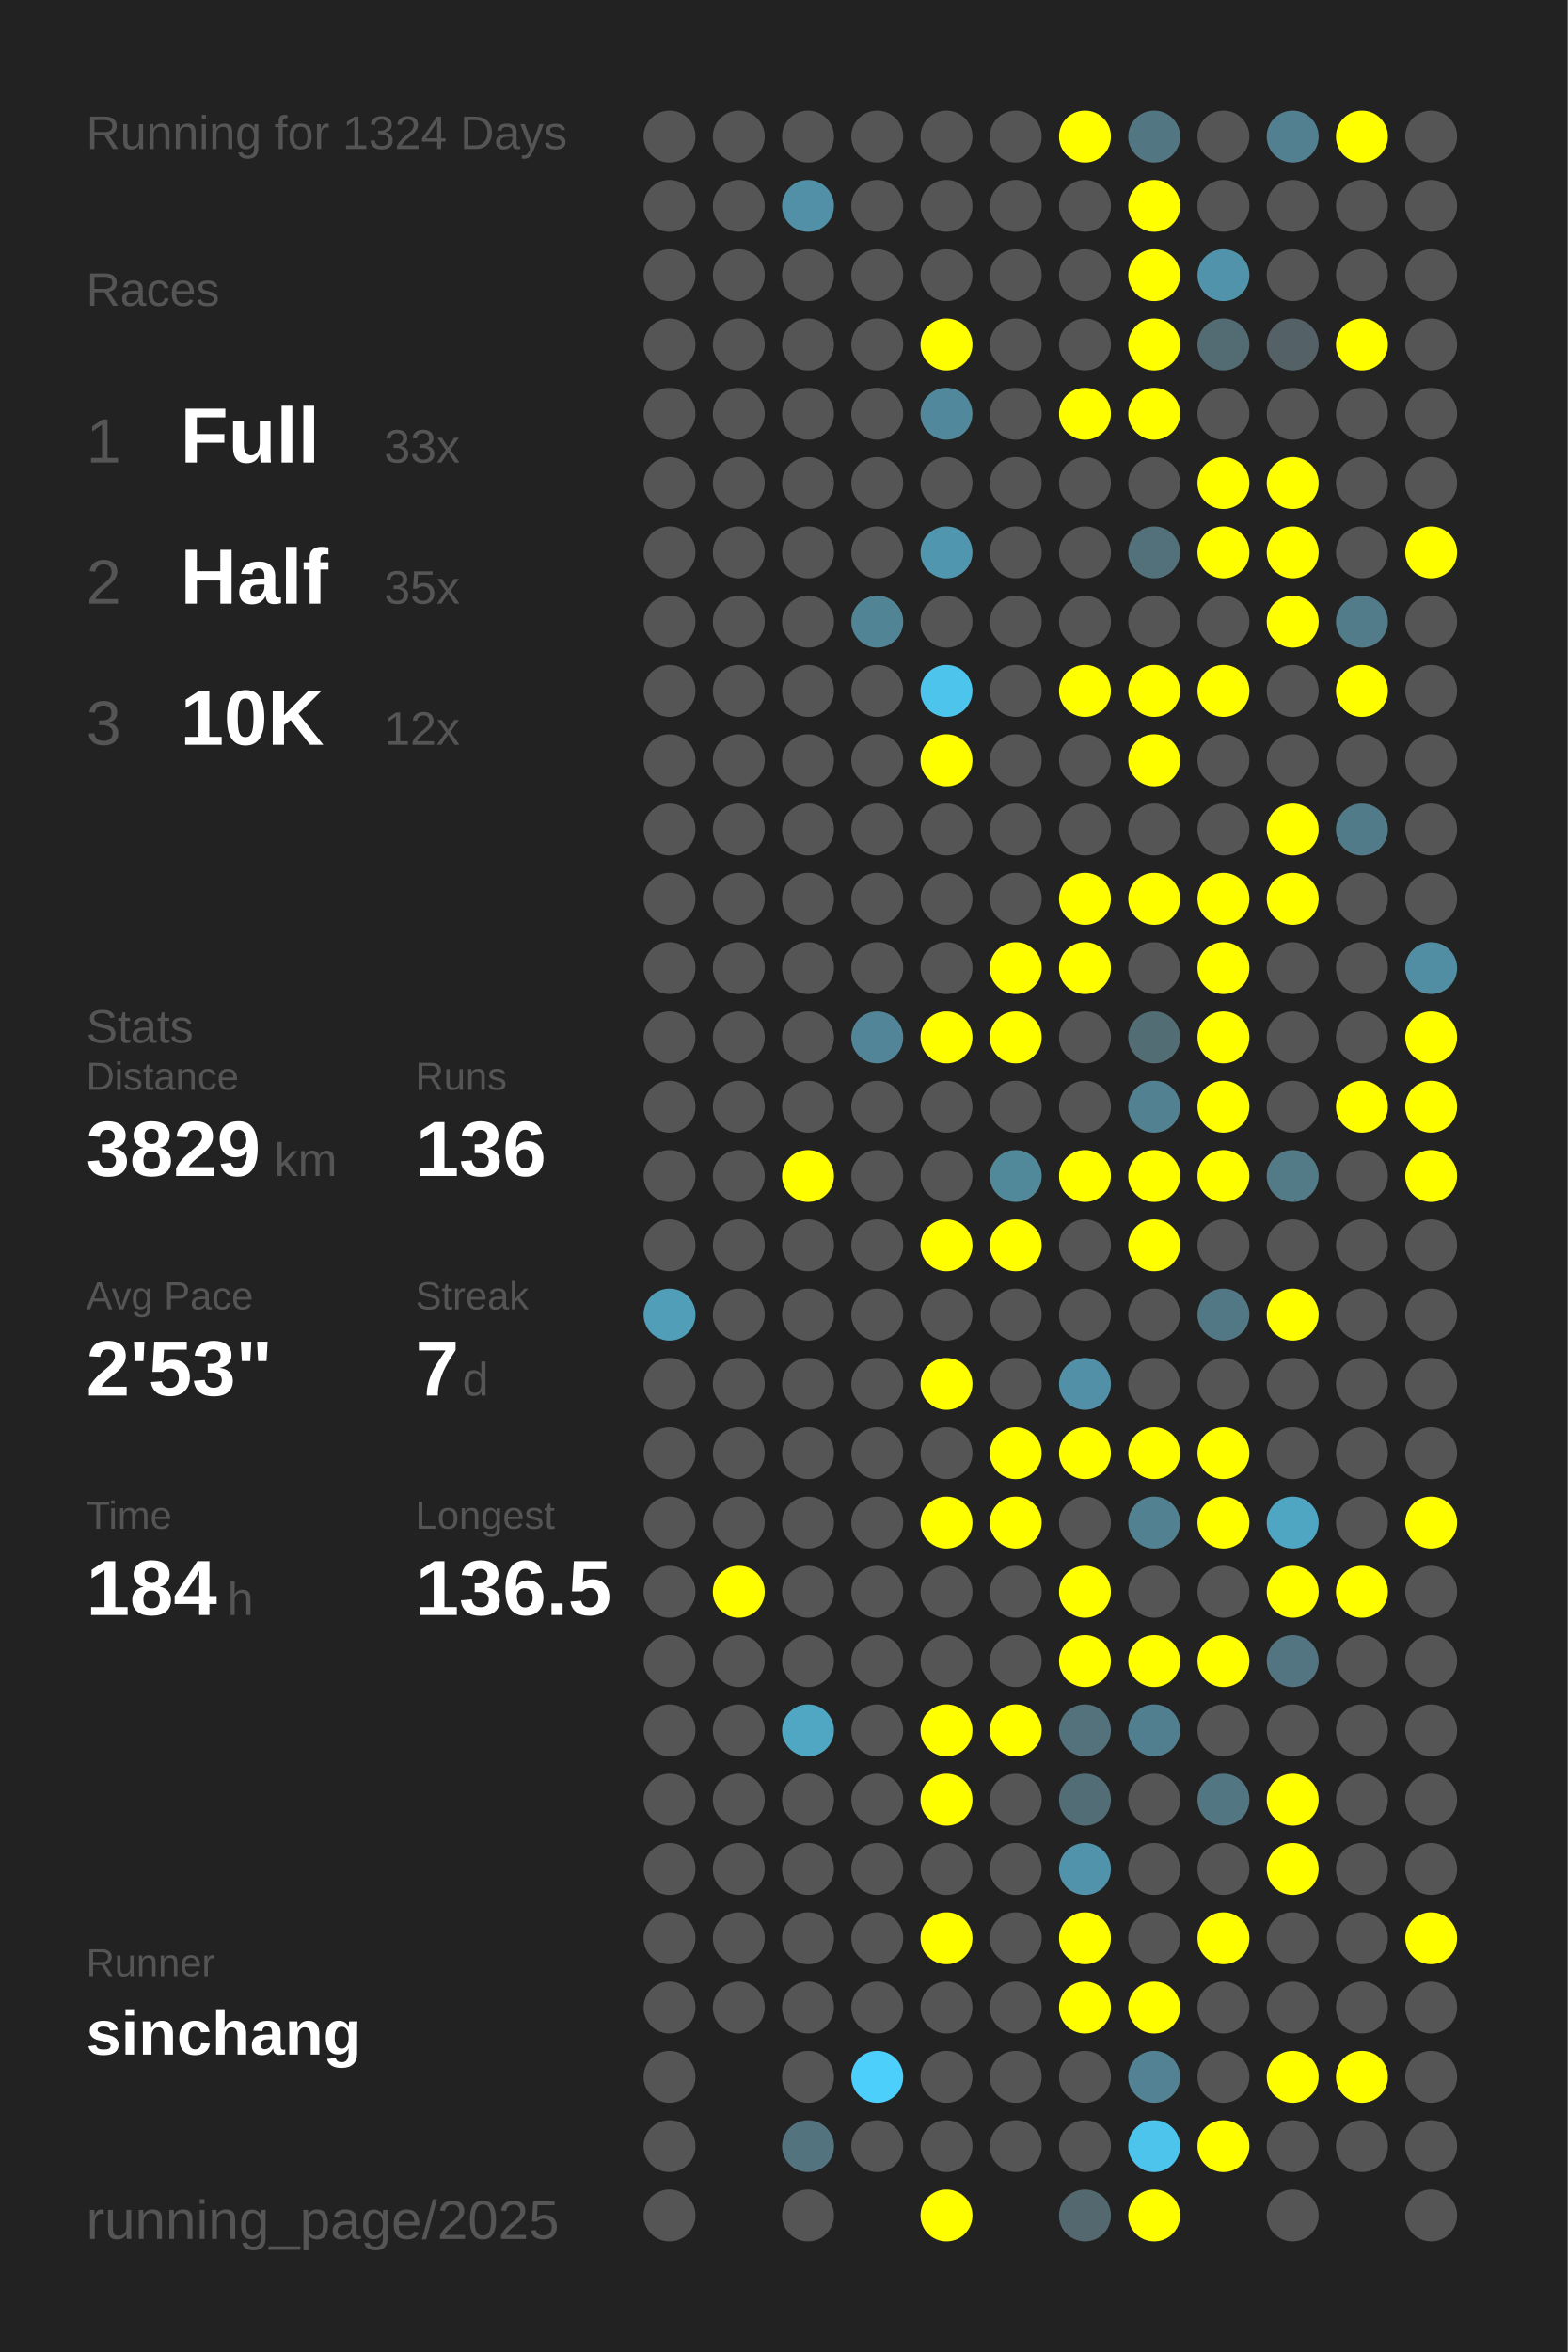
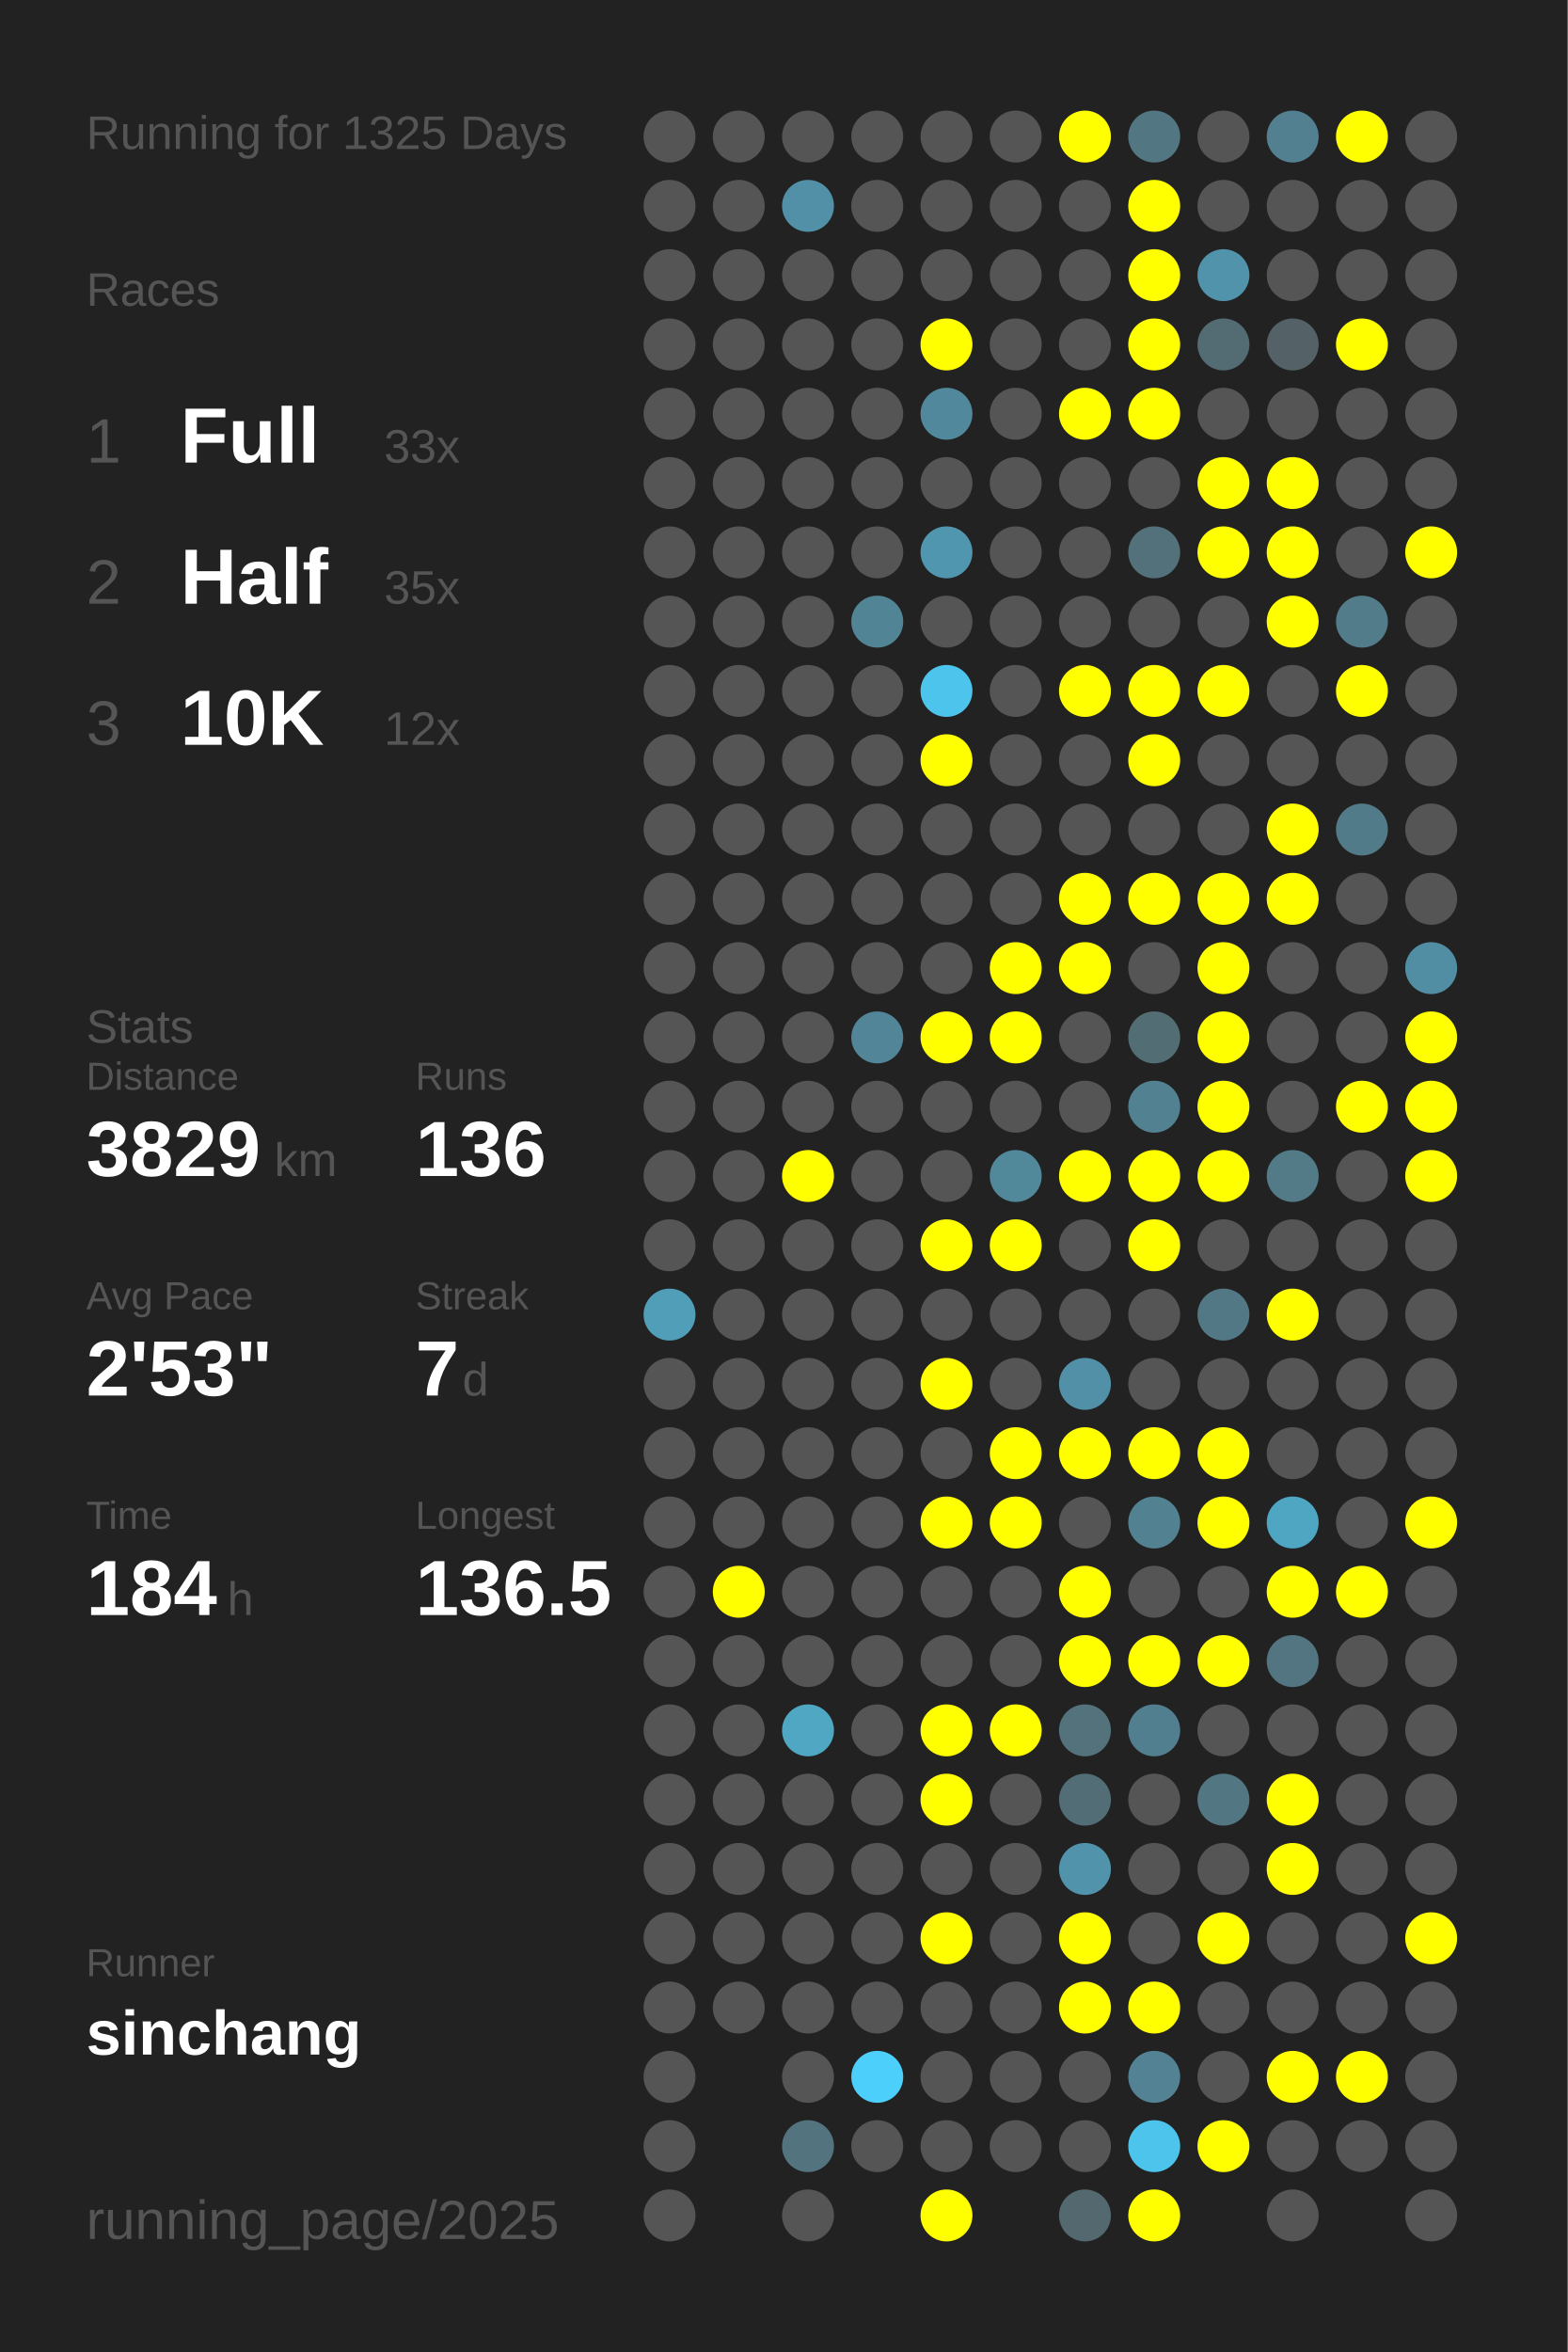
<svg xmlns="http://www.w3.org/2000/svg" baseProfile="full" height="300mm" version="1.1" viewBox="0,0,200,300" width="200mm">
  <defs />
  <rect fill="#222222" height="300" width="200" x="0" y="0" />
-   <text fill="#555555" style="font-size:6px; font-family:Arial;" x="11" y="19">Running for 1324 Days</text>
+   <text fill="#555555" style="font-size:6px; font-family:Arial;" x="11" y="19">Running for 1325 Days</text>
  <text fill="#555555" style="font-size:6px; font-family:Arial;" x="11" y="39">Races</text>
  <text fill="#555555" style="font-size:8px; font-family:Arial;" x="11" y="59">1</text>
  <text fill="#FFFFFF" style="font-size:10px; font-family:Arial; font-weight:bold;" x="23" y="59">Full</text>
  <text fill="#555555" style="font-size:6px; font-family:Arial;" x="49" y="59">33x</text>
  <text fill="#555555" style="font-size:8px; font-family:Arial;" x="11" y="77">2</text>
  <text fill="#FFFFFF" style="font-size:10px; font-family:Arial; font-weight:bold;" x="23" y="77">Half</text>
  <text fill="#555555" style="font-size:6px; font-family:Arial;" x="49" y="77">35x</text>
  <text fill="#555555" style="font-size:8px; font-family:Arial;" x="11" y="95">3</text>
  <text fill="#FFFFFF" style="font-size:10px; font-family:Arial; font-weight:bold;" x="23" y="95">10K</text>
  <text fill="#555555" style="font-size:6px; font-family:Arial;" x="49" y="95">12x</text>
  <text fill="#555555" style="font-size:6px; font-family:Arial;" x="11" y="133">Stats</text>
  <text fill="#555555" style="font-size:5px; font-family:Arial;" x="11" y="139">Distance</text>
  <text fill="#FFFFFF" style="font-size:10px; font-family:Arial; font-weight:bold;" x="11" y="150">3829</text>
  <text fill="#555555" style="font-size:6px; font-family:Arial;" x="35" y="150">km</text>
  <text fill="#555555" style="font-size:5px; font-family:Arial;" x="53" y="139">Runs</text>
  <text fill="#FFFFFF" style="font-size:10px; font-family:Arial; font-weight:bold;" x="53" y="150">136</text>
  <text fill="#555555" style="font-size:5px; font-family:Arial;" x="11" y="167">Avg Pace</text>
  <text fill="#FFFFFF" style="font-size:10px; font-family:Arial; font-weight:bold;" x="11" y="178">2'53"</text>
  <text fill="#555555" style="font-size:5px; font-family:Arial;" x="53" y="167">Streak</text>
  <text fill="#FFFFFF" style="font-size:10px; font-family:Arial; font-weight:bold;" x="53" y="178">7</text>
  <text fill="#555555" style="font-size:6px; font-family:Arial;" x="59" y="178">d</text>
  <text fill="#555555" style="font-size:5px; font-family:Arial;" x="11" y="195">Time</text>
  <text fill="#FFFFFF" style="font-size:10px; font-family:Arial; font-weight:bold;" x="11" y="206">184</text>
  <text fill="#555555" style="font-size:6px; font-family:Arial;" x="29" y="206">h</text>
  <text fill="#555555" style="font-size:5px; font-family:Arial;" x="53" y="195">Longest</text>
  <text fill="#FFFFFF" style="font-size:10px; font-family:Arial; font-weight:bold;" x="53" y="206">136.5</text>
  <text fill="#555555" style="font-size:5px; font-family:Arial;" x="11" y="252.065">Runner</text>
  <text fill="#FFFFFF" style="font-size:8px; font-family:Arial; font-weight:bold;" x="11" y="262.065">sinchang</text>
  <text fill="#555555" style="font-size:7px; font-family:Arial;" x="11" y="285.581">running_page/2025</text>
  <circle cx="85.417" cy="17.419" fill="#555555" r="3.312" />
  <circle cx="85.417" cy="26.258" fill="#555555" r="3.312" />
  <circle cx="85.417" cy="35.097" fill="#555555" r="3.312" />
  <circle cx="85.417" cy="43.935" fill="#555555" r="3.312" />
  <circle cx="85.417" cy="52.774" fill="#555555" r="3.312" />
  <circle cx="85.417" cy="61.613" fill="#555555" r="3.312" />
  <circle cx="85.417" cy="70.452" fill="#555555" r="3.312" />
  <circle cx="85.417" cy="79.29" fill="#555555" r="3.312" />
  <circle cx="85.417" cy="88.129" fill="#555555" r="3.312" />
  <circle cx="85.417" cy="96.968" fill="#555555" r="3.312" />
  <circle cx="85.417" cy="105.806" fill="#555555" r="3.312" />
  <circle cx="85.417" cy="114.645" fill="#555555" r="3.312" />
  <circle cx="85.417" cy="123.484" fill="#555555" r="3.312" />
  <circle cx="85.417" cy="132.323" fill="#555555" r="3.312" />
  <circle cx="85.417" cy="141.161" fill="#555555" r="3.312" />
  <circle cx="85.417" cy="150" fill="#555555" r="3.312" />
  <circle cx="85.417" cy="158.839" fill="#555555" r="3.312" />
  <circle cx="85.417" cy="167.677" fill="#509eb8" r="3.312" />
  <circle cx="85.417" cy="176.516" fill="#555555" r="3.312" />
  <circle cx="85.417" cy="185.355" fill="#555555" r="3.312" />
  <circle cx="85.417" cy="194.194" fill="#555555" r="3.312" />
  <circle cx="85.417" cy="203.032" fill="#555555" r="3.312" />
  <circle cx="85.417" cy="211.871" fill="#555555" r="3.312" />
  <circle cx="85.417" cy="220.71" fill="#555555" r="3.312" />
  <circle cx="85.417" cy="229.548" fill="#555555" r="3.312" />
  <circle cx="85.417" cy="238.387" fill="#555555" r="3.312" />
  <circle cx="85.417" cy="247.226" fill="#555555" r="3.312" />
  <circle cx="85.417" cy="256.065" fill="#555555" r="3.312" />
  <circle cx="85.417" cy="264.903" fill="#555555" r="3.312" />
  <circle cx="85.417" cy="273.742" fill="#555555" r="3.312" />
  <circle cx="85.417" cy="282.581" fill="#555555" r="3.312" />
  <circle cx="94.25" cy="17.419" fill="#555555" r="3.312" />
  <circle cx="94.25" cy="26.258" fill="#555555" r="3.312" />
  <circle cx="94.25" cy="35.097" fill="#555555" r="3.312" />
  <circle cx="94.25" cy="43.935" fill="#555555" r="3.312" />
  <circle cx="94.25" cy="52.774" fill="#555555" r="3.312" />
  <circle cx="94.25" cy="61.613" fill="#555555" r="3.312" />
  <circle cx="94.25" cy="70.452" fill="#555555" r="3.312" />
  <circle cx="94.25" cy="79.29" fill="#555555" r="3.312" />
  <circle cx="94.25" cy="88.129" fill="#555555" r="3.312" />
  <circle cx="94.25" cy="96.968" fill="#555555" r="3.312" />
  <circle cx="94.25" cy="105.806" fill="#555555" r="3.312" />
  <circle cx="94.25" cy="114.645" fill="#555555" r="3.312" />
  <circle cx="94.25" cy="123.484" fill="#555555" r="3.312" />
  <circle cx="94.25" cy="132.323" fill="#555555" r="3.312" />
  <circle cx="94.25" cy="141.161" fill="#555555" r="3.312" />
  <circle cx="94.25" cy="150" fill="#555555" r="3.312" />
  <circle cx="94.25" cy="158.839" fill="#555555" r="3.312" />
  <circle cx="94.25" cy="167.677" fill="#555555" r="3.312" />
  <circle cx="94.25" cy="176.516" fill="#555555" r="3.312" />
  <circle cx="94.25" cy="185.355" fill="#555555" r="3.312" />
  <circle cx="94.25" cy="194.194" fill="#555555" r="3.312" />
  <circle cx="94.25" cy="203.032" fill="#FFFF00" r="3.312" />
  <circle cx="94.25" cy="211.871" fill="#555555" r="3.312" />
  <circle cx="94.25" cy="220.71" fill="#555555" r="3.312" />
  <circle cx="94.25" cy="229.548" fill="#555555" r="3.312" />
  <circle cx="94.25" cy="238.387" fill="#555555" r="3.312" />
  <circle cx="94.25" cy="247.226" fill="#555555" r="3.312" />
  <circle cx="94.25" cy="256.065" fill="#555555" r="3.312" />
  <circle cx="103.083" cy="17.419" fill="#555555" r="3.312" />
  <circle cx="103.083" cy="26.258" fill="#5190a6" r="3.312" />
  <circle cx="103.083" cy="35.097" fill="#555555" r="3.312" />
  <circle cx="103.083" cy="43.935" fill="#555555" r="3.312" />
  <circle cx="103.083" cy="52.774" fill="#555555" r="3.312" />
  <circle cx="103.083" cy="61.613" fill="#555555" r="3.312" />
  <circle cx="103.083" cy="70.452" fill="#555555" r="3.312" />
  <circle cx="103.083" cy="79.29" fill="#555555" r="3.312" />
  <circle cx="103.083" cy="88.129" fill="#555555" r="3.312" />
  <circle cx="103.083" cy="96.968" fill="#555555" r="3.312" />
  <circle cx="103.083" cy="105.806" fill="#555555" r="3.312" />
  <circle cx="103.083" cy="114.645" fill="#555555" r="3.312" />
  <circle cx="103.083" cy="123.484" fill="#555555" r="3.312" />
  <circle cx="103.083" cy="132.323" fill="#555555" r="3.312" />
  <circle cx="103.083" cy="141.161" fill="#555555" r="3.312" />
  <circle cx="103.083" cy="150" fill="#FFFF00" r="3.312" />
  <circle cx="103.083" cy="158.839" fill="#555555" r="3.312" />
  <circle cx="103.083" cy="167.677" fill="#555555" r="3.312" />
  <circle cx="103.083" cy="176.516" fill="#555555" r="3.312" />
  <circle cx="103.083" cy="185.355" fill="#555555" r="3.312" />
  <circle cx="103.083" cy="194.194" fill="#555555" r="3.312" />
  <circle cx="103.083" cy="203.032" fill="#555555" r="3.312" />
  <circle cx="103.083" cy="211.871" fill="#555555" r="3.312" />
  <circle cx="103.083" cy="220.71" fill="#4fa7c4" r="3.312" />
  <circle cx="103.083" cy="229.548" fill="#555555" r="3.312" />
  <circle cx="103.083" cy="238.387" fill="#555555" r="3.312" />
  <circle cx="103.083" cy="247.226" fill="#555555" r="3.312" />
  <circle cx="103.083" cy="256.065" fill="#555555" r="3.312" />
  <circle cx="103.083" cy="264.903" fill="#555555" r="3.312" />
  <circle cx="103.083" cy="273.742" fill="#53737f" r="3.312" />
  <circle cx="103.083" cy="282.581" fill="#555555" r="3.312" />
  <circle cx="111.917" cy="17.419" fill="#555555" r="3.312" />
  <circle cx="111.917" cy="26.258" fill="#555555" r="3.312" />
  <circle cx="111.917" cy="35.097" fill="#555555" r="3.312" />
  <circle cx="111.917" cy="43.935" fill="#555555" r="3.312" />
  <circle cx="111.917" cy="52.774" fill="#555555" r="3.312" />
  <circle cx="111.917" cy="61.613" fill="#555555" r="3.312" />
  <circle cx="111.917" cy="70.452" fill="#555555" r="3.312" />
  <circle cx="111.917" cy="79.29" fill="#518596" r="3.312" />
  <circle cx="111.917" cy="88.129" fill="#555555" r="3.312" />
  <circle cx="111.917" cy="96.968" fill="#555555" r="3.312" />
  <circle cx="111.917" cy="105.806" fill="#555555" r="3.312" />
  <circle cx="111.917" cy="114.645" fill="#555555" r="3.312" />
  <circle cx="111.917" cy="123.484" fill="#555555" r="3.312" />
  <circle cx="111.917" cy="132.323" fill="#518597" r="3.312" />
  <circle cx="111.917" cy="141.161" fill="#555555" r="3.312" />
  <circle cx="111.917" cy="150" fill="#555555" r="3.312" />
  <circle cx="111.917" cy="158.839" fill="#555555" r="3.312" />
  <circle cx="111.917" cy="167.677" fill="#555555" r="3.312" />
  <circle cx="111.917" cy="176.516" fill="#555555" r="3.312" />
  <circle cx="111.917" cy="185.355" fill="#555555" r="3.312" />
  <circle cx="111.917" cy="194.194" fill="#555555" r="3.312" />
  <circle cx="111.917" cy="203.032" fill="#555555" r="3.312" />
  <circle cx="111.917" cy="211.871" fill="#555555" r="3.312" />
  <circle cx="111.917" cy="220.71" fill="#555555" r="3.312" />
  <circle cx="111.917" cy="229.548" fill="#555555" r="3.312" />
  <circle cx="111.917" cy="238.387" fill="#555555" r="3.312" />
  <circle cx="111.917" cy="247.226" fill="#555555" r="3.312" />
  <circle cx="111.917" cy="256.065" fill="#555555" r="3.312" />
  <circle cx="111.917" cy="264.903" fill="#4dcffb" r="3.312" />
  <circle cx="111.917" cy="273.742" fill="#555555" r="3.312" />
  <circle cx="120.75" cy="17.419" fill="#555555" r="3.312" />
  <circle cx="120.75" cy="26.258" fill="#555555" r="3.312" />
  <circle cx="120.75" cy="35.097" fill="#555555" r="3.312" />
  <circle cx="120.75" cy="43.935" fill="#FFFF00" r="3.312" />
  <circle cx="120.75" cy="52.774" fill="#51889b" r="3.312" />
  <circle cx="120.75" cy="61.613" fill="#555555" r="3.312" />
  <circle cx="120.75" cy="70.452" fill="#5096ae" r="3.312" />
  <circle cx="120.75" cy="79.29" fill="#555555" r="3.312" />
  <circle cx="120.75" cy="88.129" fill="#4dc4ec" r="3.312" />
  <circle cx="120.75" cy="96.968" fill="#FFFF00" r="3.312" />
  <circle cx="120.75" cy="105.806" fill="#555555" r="3.312" />
  <circle cx="120.75" cy="114.645" fill="#555555" r="3.312" />
  <circle cx="120.75" cy="123.484" fill="#555555" r="3.312" />
  <circle cx="120.75" cy="132.323" fill="#FFFF00" r="3.312" />
  <circle cx="120.75" cy="141.161" fill="#555555" r="3.312" />
  <circle cx="120.75" cy="150" fill="#555555" r="3.312" />
  <circle cx="120.75" cy="158.839" fill="#FFFF00" r="3.312" />
  <circle cx="120.75" cy="167.677" fill="#555555" r="3.312" />
  <circle cx="120.75" cy="176.516" fill="#FFFF00" r="3.312" />
  <circle cx="120.75" cy="185.355" fill="#555555" r="3.312" />
  <circle cx="120.75" cy="194.194" fill="#FFFF00" r="3.312" />
  <circle cx="120.75" cy="203.032" fill="#555555" r="3.312" />
  <circle cx="120.75" cy="211.871" fill="#555555" r="3.312" />
  <circle cx="120.75" cy="220.71" fill="#FFFF00" r="3.312" />
  <circle cx="120.75" cy="229.548" fill="#FFFF00" r="3.312" />
  <circle cx="120.75" cy="238.387" fill="#555555" r="3.312" />
  <circle cx="120.75" cy="247.226" fill="#FFFF00" r="3.312" />
  <circle cx="120.75" cy="256.065" fill="#555555" r="3.312" />
  <circle cx="120.75" cy="264.903" fill="#555555" r="3.312" />
  <circle cx="120.75" cy="273.742" fill="#555555" r="3.312" />
  <circle cx="120.75" cy="282.581" fill="#FFFF00" r="3.312" />
  <circle cx="129.583" cy="17.419" fill="#555555" r="3.312" />
  <circle cx="129.583" cy="26.258" fill="#555555" r="3.312" />
  <circle cx="129.583" cy="35.097" fill="#555555" r="3.312" />
  <circle cx="129.583" cy="43.935" fill="#555555" r="3.312" />
  <circle cx="129.583" cy="52.774" fill="#555555" r="3.312" />
  <circle cx="129.583" cy="61.613" fill="#555555" r="3.312" />
  <circle cx="129.583" cy="70.452" fill="#555555" r="3.312" />
  <circle cx="129.583" cy="79.29" fill="#555555" r="3.312" />
  <circle cx="129.583" cy="88.129" fill="#555555" r="3.312" />
  <circle cx="129.583" cy="96.968" fill="#555555" r="3.312" />
  <circle cx="129.583" cy="105.806" fill="#555555" r="3.312" />
  <circle cx="129.583" cy="114.645" fill="#555555" r="3.312" />
  <circle cx="129.583" cy="123.484" fill="#FFFF00" r="3.312" />
  <circle cx="129.583" cy="132.323" fill="#FFFF00" r="3.312" />
  <circle cx="129.583" cy="141.161" fill="#555555" r="3.312" />
  <circle cx="129.583" cy="150" fill="#51899b" r="3.312" />
  <circle cx="129.583" cy="158.839" fill="#FFFF00" r="3.312" />
  <circle cx="129.583" cy="167.677" fill="#555555" r="3.312" />
  <circle cx="129.583" cy="176.516" fill="#555555" r="3.312" />
  <circle cx="129.583" cy="185.355" fill="#FFFF00" r="3.312" />
  <circle cx="129.583" cy="194.194" fill="#FFFF00" r="3.312" />
  <circle cx="129.583" cy="203.032" fill="#555555" r="3.312" />
  <circle cx="129.583" cy="211.871" fill="#555555" r="3.312" />
  <circle cx="129.583" cy="220.71" fill="#FFFF00" r="3.312" />
  <circle cx="129.583" cy="229.548" fill="#555555" r="3.312" />
  <circle cx="129.583" cy="238.387" fill="#555555" r="3.312" />
  <circle cx="129.583" cy="247.226" fill="#555555" r="3.312" />
  <circle cx="129.583" cy="256.065" fill="#555555" r="3.312" />
  <circle cx="129.583" cy="264.903" fill="#555555" r="3.312" />
  <circle cx="129.583" cy="273.742" fill="#555555" r="3.312" />
  <circle cx="138.417" cy="17.419" fill="#FFFF00" r="3.312" />
  <circle cx="138.417" cy="26.258" fill="#555555" r="3.312" />
  <circle cx="138.417" cy="35.097" fill="#555555" r="3.312" />
  <circle cx="138.417" cy="43.935" fill="#555555" r="3.312" />
  <circle cx="138.417" cy="52.774" fill="#FFFF00" r="3.312" />
  <circle cx="138.417" cy="61.613" fill="#555555" r="3.312" />
  <circle cx="138.417" cy="70.452" fill="#555555" r="3.312" />
  <circle cx="138.417" cy="79.29" fill="#555555" r="3.312" />
  <circle cx="138.417" cy="88.129" fill="#FFFF00" r="3.312" />
  <circle cx="138.417" cy="96.968" fill="#555555" r="3.312" />
  <circle cx="138.417" cy="105.806" fill="#555555" r="3.312" />
  <circle cx="138.417" cy="114.645" fill="#FFFF00" r="3.312" />
  <circle cx="138.417" cy="123.484" fill="#FFFF00" r="3.312" />
  <circle cx="138.417" cy="132.323" fill="#555555" r="3.312" />
  <circle cx="138.417" cy="141.161" fill="#555555" r="3.312" />
  <circle cx="138.417" cy="150" fill="#FFFF00" r="3.312" />
  <circle cx="138.417" cy="158.839" fill="#555555" r="3.312" />
  <circle cx="138.417" cy="167.677" fill="#555555" r="3.312" />
  <circle cx="138.417" cy="176.516" fill="#5190a6" r="3.312" />
  <circle cx="138.417" cy="185.355" fill="#FFFF00" r="3.312" />
  <circle cx="138.417" cy="194.194" fill="#555555" r="3.312" />
  <circle cx="138.417" cy="203.032" fill="#FFFF00" r="3.312" />
  <circle cx="138.417" cy="211.871" fill="#FFFF00" r="3.312" />
  <circle cx="138.417" cy="220.71" fill="#53727c" r="3.312" />
  <circle cx="138.417" cy="229.548" fill="#536d76" r="3.312" />
  <circle cx="138.417" cy="238.387" fill="#5093aa" r="3.312" />
  <circle cx="138.417" cy="247.226" fill="#FFFF00" r="3.312" />
  <circle cx="138.417" cy="256.065" fill="#FFFF00" r="3.312" />
  <circle cx="138.417" cy="264.903" fill="#555555" r="3.312" />
  <circle cx="138.417" cy="273.742" fill="#555555" r="3.312" />
  <circle cx="138.417" cy="282.581" fill="#53686f" r="3.312" />
  <circle cx="147.25" cy="17.419" fill="#527682" r="3.312" />
  <circle cx="147.25" cy="26.258" fill="#FFFF00" r="3.312" />
  <circle cx="147.25" cy="35.097" fill="#FFFF00" r="3.312" />
  <circle cx="147.25" cy="43.935" fill="#FFFF00" r="3.312" />
  <circle cx="147.25" cy="52.774" fill="#FFFF00" r="3.312" />
  <circle cx="147.25" cy="61.613" fill="#555555" r="3.312" />
  <circle cx="147.25" cy="70.452" fill="#53717b" r="3.312" />
  <circle cx="147.25" cy="79.29" fill="#555555" r="3.312" />
  <circle cx="147.25" cy="88.129" fill="#FFFF00" r="3.312" />
  <circle cx="147.25" cy="96.968" fill="#FFFF00" r="3.312" />
  <circle cx="147.25" cy="105.806" fill="#555555" r="3.312" />
  <circle cx="147.25" cy="114.645" fill="#FFFF00" r="3.312" />
  <circle cx="147.25" cy="123.484" fill="#555555" r="3.312" />
  <circle cx="147.25" cy="132.323" fill="#536d75" r="3.312" />
  <circle cx="147.25" cy="141.161" fill="#528292" r="3.312" />
  <circle cx="147.25" cy="150" fill="#FFFF00" r="3.312" />
  <circle cx="147.25" cy="158.839" fill="#FFFF00" r="3.312" />
  <circle cx="147.25" cy="167.677" fill="#555555" r="3.312" />
  <circle cx="147.25" cy="176.516" fill="#555555" r="3.312" />
  <circle cx="147.25" cy="185.355" fill="#FFFF00" r="3.312" />
  <circle cx="147.25" cy="194.194" fill="#528191" r="3.312" />
  <circle cx="147.25" cy="203.032" fill="#555555" r="3.312" />
  <circle cx="147.25" cy="211.871" fill="#FFFF00" r="3.312" />
  <circle cx="147.25" cy="220.71" fill="#527f8f" r="3.312" />
  <circle cx="147.25" cy="229.548" fill="#555555" r="3.312" />
  <circle cx="147.25" cy="238.387" fill="#555555" r="3.312" />
  <circle cx="147.25" cy="247.226" fill="#555555" r="3.312" />
  <circle cx="147.25" cy="256.065" fill="#FFFF00" r="3.312" />
  <circle cx="147.25" cy="264.903" fill="#528293" r="3.312" />
  <circle cx="147.25" cy="273.742" fill="#4dc4ec" r="3.312" />
  <circle cx="147.25" cy="282.581" fill="#FFFF00" r="3.312" />
  <circle cx="156.083" cy="17.419" fill="#555555" r="3.312" />
  <circle cx="156.083" cy="26.258" fill="#555555" r="3.312" />
  <circle cx="156.083" cy="35.097" fill="#5093aa" r="3.312" />
  <circle cx="156.083" cy="43.935" fill="#536b73" r="3.312" />
  <circle cx="156.083" cy="52.774" fill="#555555" r="3.312" />
  <circle cx="156.083" cy="61.613" fill="#FFFF00" r="3.312" />
  <circle cx="156.083" cy="70.452" fill="#FFFF00" r="3.312" />
  <circle cx="156.083" cy="79.29" fill="#555555" r="3.312" />
  <circle cx="156.083" cy="88.129" fill="#FFFF00" r="3.312" />
  <circle cx="156.083" cy="96.968" fill="#555555" r="3.312" />
  <circle cx="156.083" cy="105.806" fill="#555555" r="3.312" />
  <circle cx="156.083" cy="114.645" fill="#FFFF00" r="3.312" />
  <circle cx="156.083" cy="123.484" fill="#FFFF00" r="3.312" />
  <circle cx="156.083" cy="132.323" fill="#FFFF00" r="3.312" />
  <circle cx="156.083" cy="141.161" fill="#FFFF00" r="3.312" />
  <circle cx="156.083" cy="150" fill="#FFFF00" r="3.312" />
  <circle cx="156.083" cy="158.839" fill="#555555" r="3.312" />
  <circle cx="156.083" cy="167.677" fill="#527885" r="3.312" />
  <circle cx="156.083" cy="176.516" fill="#555555" r="3.312" />
  <circle cx="156.083" cy="185.355" fill="#FFFF00" r="3.312" />
  <circle cx="156.083" cy="194.194" fill="#FFFF00" r="3.312" />
  <circle cx="156.083" cy="203.032" fill="#555555" r="3.312" />
  <circle cx="156.083" cy="211.871" fill="#FFFF00" r="3.312" />
  <circle cx="156.083" cy="220.71" fill="#555555" r="3.312" />
  <circle cx="156.083" cy="229.548" fill="#527783" r="3.312" />
  <circle cx="156.083" cy="238.387" fill="#555555" r="3.312" />
  <circle cx="156.083" cy="247.226" fill="#FFFF00" r="3.312" />
  <circle cx="156.083" cy="256.065" fill="#555555" r="3.312" />
  <circle cx="156.083" cy="264.903" fill="#555555" r="3.312" />
  <circle cx="156.083" cy="273.742" fill="#FFFF00" r="3.312" />
  <circle cx="164.917" cy="17.419" fill="#528090" r="3.312" />
  <circle cx="164.917" cy="26.258" fill="#555555" r="3.312" />
  <circle cx="164.917" cy="35.097" fill="#555555" r="3.312" />
  <circle cx="164.917" cy="43.935" fill="#546267" r="3.312" />
  <circle cx="164.917" cy="52.774" fill="#555555" r="3.312" />
  <circle cx="164.917" cy="61.613" fill="#FFFF00" r="3.312" />
  <circle cx="164.917" cy="70.452" fill="#FFFF00" r="3.312" />
  <circle cx="164.917" cy="79.29" fill="#FFFF00" r="3.312" />
  <circle cx="164.917" cy="88.129" fill="#555555" r="3.312" />
  <circle cx="164.917" cy="96.968" fill="#555555" r="3.312" />
  <circle cx="164.917" cy="105.806" fill="#FFFF00" r="3.312" />
  <circle cx="164.917" cy="114.645" fill="#FFFF00" r="3.312" />
  <circle cx="164.917" cy="123.484" fill="#555555" r="3.312" />
  <circle cx="164.917" cy="132.323" fill="#555555" r="3.312" />
  <circle cx="164.917" cy="141.161" fill="#555555" r="3.312" />
  <circle cx="164.917" cy="150" fill="#527a87" r="3.312" />
  <circle cx="164.917" cy="158.839" fill="#555555" r="3.312" />
  <circle cx="164.917" cy="167.677" fill="#FFFF00" r="3.312" />
  <circle cx="164.917" cy="176.516" fill="#555555" r="3.312" />
  <circle cx="164.917" cy="185.355" fill="#555555" r="3.312" />
  <circle cx="164.917" cy="194.194" fill="#4fa6c3" r="3.312" />
  <circle cx="164.917" cy="203.032" fill="#FFFF00" r="3.312" />
  <circle cx="164.917" cy="211.871" fill="#527581" r="3.312" />
  <circle cx="164.917" cy="220.71" fill="#555555" r="3.312" />
  <circle cx="164.917" cy="229.548" fill="#FFFF00" r="3.312" />
  <circle cx="164.917" cy="238.387" fill="#FFFF00" r="3.312" />
  <circle cx="164.917" cy="247.226" fill="#555555" r="3.312" />
  <circle cx="164.917" cy="256.065" fill="#555555" r="3.312" />
  <circle cx="164.917" cy="264.903" fill="#FFFF00" r="3.312" />
  <circle cx="164.917" cy="273.742" fill="#555555" r="3.312" />
  <circle cx="164.917" cy="282.581" fill="#555555" r="3.312" />
  <circle cx="173.75" cy="17.419" fill="#FFFF00" r="3.312" />
  <circle cx="173.75" cy="26.258" fill="#555555" r="3.312" />
  <circle cx="173.75" cy="35.097" fill="#555555" r="3.312" />
  <circle cx="173.75" cy="43.935" fill="#FFFF00" r="3.312" />
  <circle cx="173.75" cy="52.774" fill="#555555" r="3.312" />
  <circle cx="173.75" cy="61.613" fill="#555555" r="3.312" />
  <circle cx="173.75" cy="70.452" fill="#555555" r="3.312" />
  <circle cx="173.75" cy="79.29" fill="#527c8a" r="3.312" />
  <circle cx="173.75" cy="88.129" fill="#FFFF00" r="3.312" />
  <circle cx="173.75" cy="96.968" fill="#555555" r="3.312" />
  <circle cx="173.75" cy="105.806" fill="#527b89" r="3.312" />
  <circle cx="173.75" cy="114.645" fill="#555555" r="3.312" />
  <circle cx="173.75" cy="123.484" fill="#555555" r="3.312" />
  <circle cx="173.75" cy="132.323" fill="#555555" r="3.312" />
  <circle cx="173.75" cy="141.161" fill="#FFFF00" r="3.312" />
  <circle cx="173.75" cy="150" fill="#555555" r="3.312" />
  <circle cx="173.75" cy="158.839" fill="#555555" r="3.312" />
  <circle cx="173.75" cy="167.677" fill="#555555" r="3.312" />
  <circle cx="173.75" cy="176.516" fill="#555555" r="3.312" />
  <circle cx="173.75" cy="185.355" fill="#555555" r="3.312" />
  <circle cx="173.75" cy="194.194" fill="#555555" r="3.312" />
  <circle cx="173.75" cy="203.032" fill="#FFFF00" r="3.312" />
  <circle cx="173.75" cy="211.871" fill="#555555" r="3.312" />
  <circle cx="173.75" cy="220.71" fill="#555555" r="3.312" />
  <circle cx="173.75" cy="229.548" fill="#555555" r="3.312" />
  <circle cx="173.75" cy="238.387" fill="#555555" r="3.312" />
  <circle cx="173.75" cy="247.226" fill="#555555" r="3.312" />
  <circle cx="173.75" cy="256.065" fill="#555555" r="3.312" />
  <circle cx="173.75" cy="264.903" fill="#FFFF00" r="3.312" />
  <circle cx="173.75" cy="273.742" fill="#555555" r="3.312" />
  <circle cx="182.583" cy="17.419" fill="#555555" r="3.312" />
  <circle cx="182.583" cy="26.258" fill="#555555" r="3.312" />
  <circle cx="182.583" cy="35.097" fill="#555555" r="3.312" />
  <circle cx="182.583" cy="43.935" fill="#555555" r="3.312" />
  <circle cx="182.583" cy="52.774" fill="#555555" r="3.312" />
  <circle cx="182.583" cy="61.613" fill="#555555" r="3.312" />
  <circle cx="182.583" cy="70.452" fill="#FFFF00" r="3.312" />
  <circle cx="182.583" cy="79.29" fill="#555555" r="3.312" />
  <circle cx="182.583" cy="88.129" fill="#555555" r="3.312" />
  <circle cx="182.583" cy="96.968" fill="#555555" r="3.312" />
  <circle cx="182.583" cy="105.806" fill="#555555" r="3.312" />
  <circle cx="182.583" cy="114.645" fill="#555555" r="3.312" />
  <circle cx="182.583" cy="123.484" fill="#518ea3" r="3.312" />
  <circle cx="182.583" cy="132.323" fill="#FFFF00" r="3.312" />
  <circle cx="182.583" cy="141.161" fill="#FFFF00" r="3.312" />
  <circle cx="182.583" cy="150" fill="#FFFF00" r="3.312" />
  <circle cx="182.583" cy="158.839" fill="#555555" r="3.312" />
  <circle cx="182.583" cy="167.677" fill="#555555" r="3.312" />
  <circle cx="182.583" cy="176.516" fill="#555555" r="3.312" />
  <circle cx="182.583" cy="185.355" fill="#555555" r="3.312" />
  <circle cx="182.583" cy="194.194" fill="#FFFF00" r="3.312" />
  <circle cx="182.583" cy="203.032" fill="#555555" r="3.312" />
  <circle cx="182.583" cy="211.871" fill="#555555" r="3.312" />
  <circle cx="182.583" cy="220.71" fill="#555555" r="3.312" />
  <circle cx="182.583" cy="229.548" fill="#555555" r="3.312" />
  <circle cx="182.583" cy="238.387" fill="#555555" r="3.312" />
  <circle cx="182.583" cy="247.226" fill="#FFFF00" r="3.312" />
  <circle cx="182.583" cy="256.065" fill="#555555" r="3.312" />
  <circle cx="182.583" cy="264.903" fill="#555555" r="3.312" />
  <circle cx="182.583" cy="273.742" fill="#555555" r="3.312" />
  <circle cx="182.583" cy="282.581" fill="#555555" r="3.312" />
</svg>
